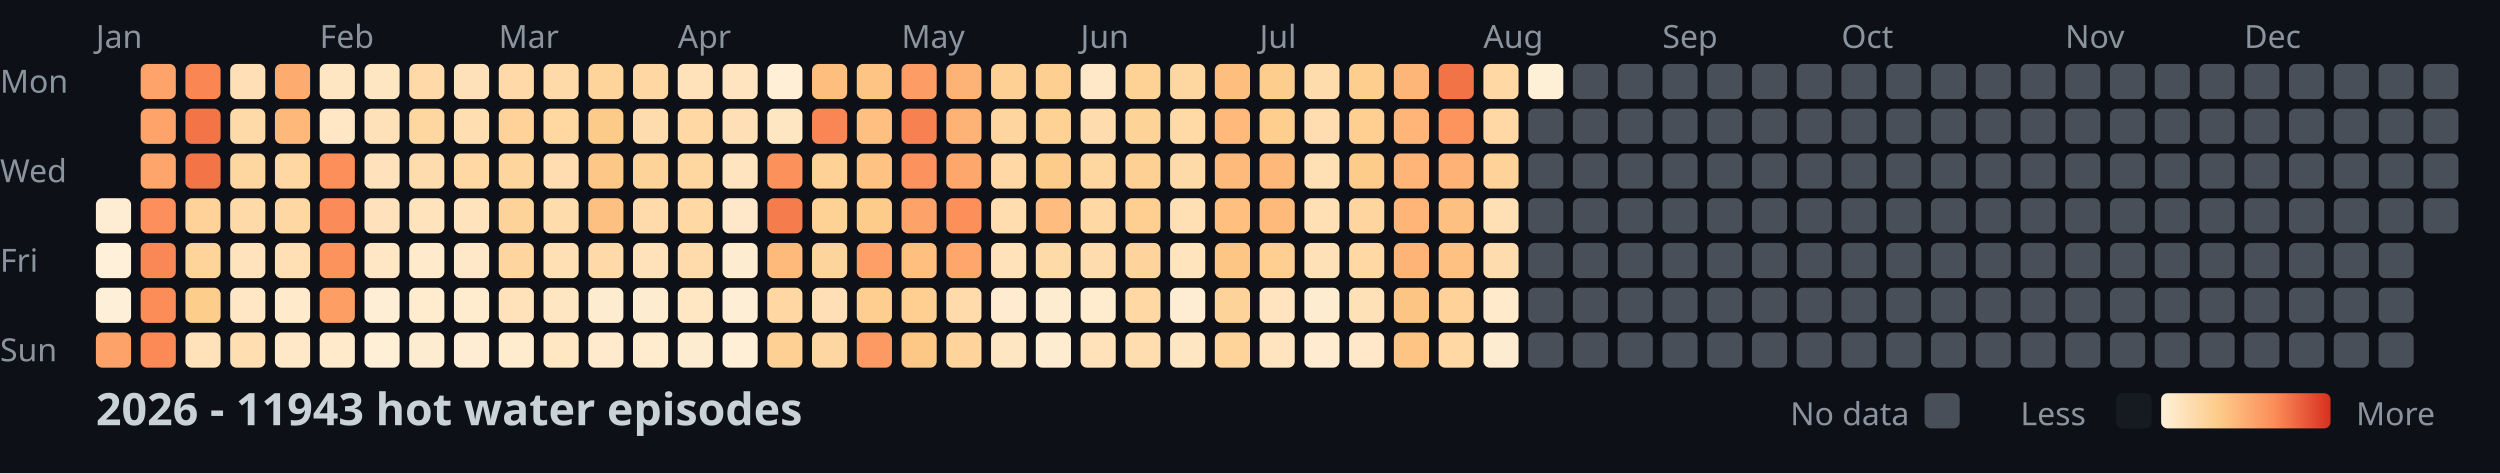
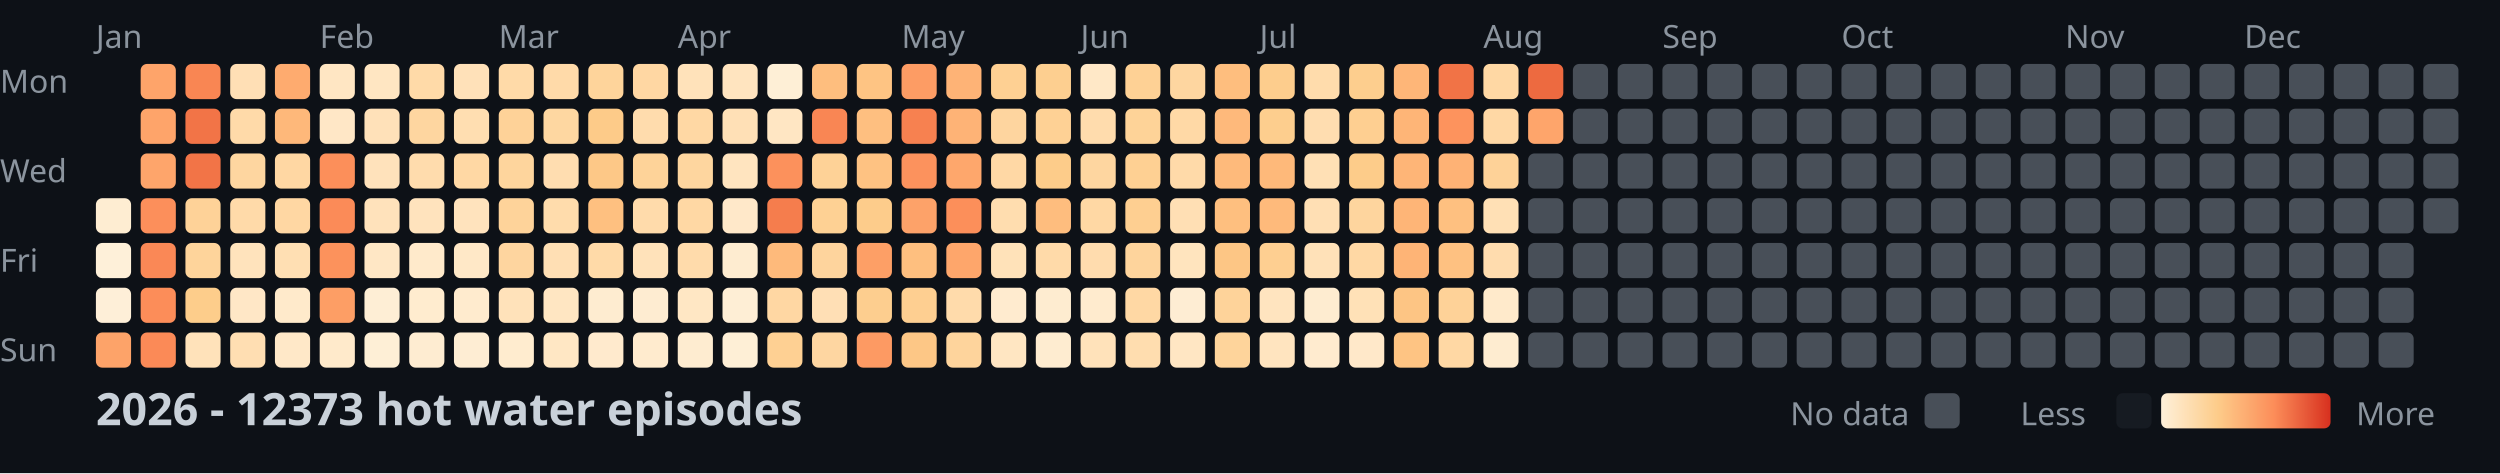
<svg xmlns="http://www.w3.org/2000/svg" width="782" height="148">
  <style>
    .month { font: 10px sans-serif; fill: #8b949e; }
    .day { font: 10px sans-serif; fill: #8b949e; }
    .title { font: bold 14px sans-serif; fill: #c9d1d9; }
    .legend { font: 10px sans-serif; fill: #8b949e; }
  </style>
  <rect width="100%" height="100%" fill="#0d1117" />
  <text x="0" y="29" class="day">Mon</text>
  <text x="0" y="57" class="day">Wed</text>
  <text x="0" y="85" class="day">Fri</text>
  <text x="0" y="113" class="day">Sun</text>
  <text x="30" y="15" class="month">Jan</text>
  <text x="100" y="15" class="month">Feb</text>
  <text x="156" y="15" class="month">Mar</text>
  <text x="212" y="15" class="month">Apr</text>
  <text x="282" y="15" class="month">May</text>
  <text x="338" y="15" class="month">Jun</text>
  <text x="394" y="15" class="month">Jul</text>
  <text x="464" y="15" class="month">Aug</text>
  <text x="520" y="15" class="month">Sep</text>
  <text x="576" y="15" class="month">Oct</text>
  <text x="646" y="15" class="month">Nov</text>
  <text x="702" y="15" class="month">Dec</text>
  <rect x="30" y="62" width="11" height="11" fill="#feedd2" rx="2" />
  <rect x="30" y="76" width="11" height="11" fill="#fef0d9" rx="2" />
  <rect x="30" y="90" width="11" height="11" fill="#feefd8" rx="2" />
  <rect x="30" y="104" width="11" height="11" fill="#fda369" rx="2" />
  <rect x="44" y="20" width="11" height="11" fill="#fea46a" rx="2" />
  <rect x="44" y="34" width="11" height="11" fill="#fea46a" rx="2" />
  <rect x="44" y="48" width="11" height="11" fill="#fea56b" rx="2" />
  <rect x="44" y="62" width="11" height="11" fill="#fc8f5b" rx="2" />
  <rect x="44" y="76" width="11" height="11" fill="#fa8856" rx="2" />
  <rect x="44" y="90" width="11" height="11" fill="#fc8d59" rx="2" />
  <rect x="44" y="104" width="11" height="11" fill="#fb8a57" rx="2" />
  <rect x="58" y="20" width="11" height="11" fill="#f98653" rx="2" />
  <rect x="58" y="34" width="11" height="11" fill="#f27447" rx="2" />
  <rect x="58" y="48" width="11" height="11" fill="#f27447" rx="2" />
  <rect x="58" y="62" width="11" height="11" fill="#fed298" rx="2" />
  <rect x="58" y="76" width="11" height="11" fill="#fed49b" rx="2" />
  <rect x="58" y="90" width="11" height="11" fill="#fdcd8b" rx="2" />
  <rect x="58" y="104" width="11" height="11" fill="#ffe2ba" rx="2" />
  <rect x="72" y="20" width="11" height="11" fill="#ffdfb5" rx="2" />
  <rect x="72" y="34" width="11" height="11" fill="#ffdaa9" rx="2" />
  <rect x="72" y="48" width="11" height="11" fill="#fed6a0" rx="2" />
  <rect x="72" y="62" width="11" height="11" fill="#ffdaa9" rx="2" />
  <rect x="72" y="76" width="11" height="11" fill="#ffe3bc" rx="2" />
  <rect x="72" y="90" width="11" height="11" fill="#ffe7c6" rx="2" />
  <rect x="72" y="104" width="11" height="11" fill="#ffdeb2" rx="2" />
  <rect x="86" y="20" width="11" height="11" fill="#feab6f" rx="2" />
  <rect x="86" y="34" width="11" height="11" fill="#feb87a" rx="2" />
  <rect x="86" y="48" width="11" height="11" fill="#ffd7a3" rx="2" />
  <rect x="86" y="62" width="11" height="11" fill="#ffd7a3" rx="2" />
  <rect x="86" y="76" width="11" height="11" fill="#ffdfb3" rx="2" />
  <rect x="86" y="90" width="11" height="11" fill="#ffeacb" rx="2" />
  <rect x="86" y="104" width="11" height="11" fill="#ffe8c8" rx="2" />
  <rect x="100" y="20" width="11" height="11" fill="#ffe6c3" rx="2" />
  <rect x="100" y="34" width="11" height="11" fill="#ffe7c6" rx="2" />
  <rect x="100" y="48" width="11" height="11" fill="#fc8f5a" rx="2" />
  <rect x="100" y="62" width="11" height="11" fill="#fb8b58" rx="2" />
  <rect x="100" y="76" width="11" height="11" fill="#fc925c" rx="2" />
  <rect x="100" y="90" width="11" height="11" fill="#fd9e65" rx="2" />
  <rect x="100" y="104" width="11" height="11" fill="#ffeacb" rx="2" />
  <rect x="114" y="20" width="11" height="11" fill="#ffe6c2" rx="2" />
  <rect x="114" y="34" width="11" height="11" fill="#ffe1b9" rx="2" />
  <rect x="114" y="48" width="11" height="11" fill="#ffe2bb" rx="2" />
  <rect x="114" y="62" width="11" height="11" fill="#ffe2bb" rx="2" />
  <rect x="114" y="76" width="11" height="11" fill="#ffe7c5" rx="2" />
  <rect x="114" y="90" width="11" height="11" fill="#feeed5" rx="2" />
  <rect x="114" y="104" width="11" height="11" fill="#feefd6" rx="2" />
  <rect x="128" y="20" width="11" height="11" fill="#ffdaa8" rx="2" />
  <rect x="128" y="34" width="11" height="11" fill="#fed6a0" rx="2" />
  <rect x="128" y="48" width="11" height="11" fill="#ffdcad" rx="2" />
  <rect x="128" y="62" width="11" height="11" fill="#ffe3bd" rx="2" />
  <rect x="128" y="76" width="11" height="11" fill="#ffeacb" rx="2" />
  <rect x="128" y="90" width="11" height="11" fill="#ffeccf" rx="2" />
  <rect x="128" y="104" width="11" height="11" fill="#feecd1" rx="2" />
  <rect x="142" y="20" width="11" height="11" fill="#ffe1b9" rx="2" />
  <rect x="142" y="34" width="11" height="11" fill="#ffdeb1" rx="2" />
  <rect x="142" y="48" width="11" height="11" fill="#ffd8a4" rx="2" />
  <rect x="142" y="62" width="11" height="11" fill="#ffe3bd" rx="2" />
  <rect x="142" y="76" width="11" height="11" fill="#ffe8c7" rx="2" />
  <rect x="142" y="90" width="11" height="11" fill="#ffebce" rx="2" />
  <rect x="142" y="104" width="11" height="11" fill="#feedd3" rx="2" />
  <rect x="156" y="20" width="11" height="11" fill="#ffdaa8" rx="2" />
  <rect x="156" y="34" width="11" height="11" fill="#fed298" rx="2" />
  <rect x="156" y="48" width="11" height="11" fill="#fed59d" rx="2" />
  <rect x="156" y="62" width="11" height="11" fill="#fed39a" rx="2" />
  <rect x="156" y="76" width="11" height="11" fill="#fed59f" rx="2" />
  <rect x="156" y="90" width="11" height="11" fill="#ffe2ba" rx="2" />
  <rect x="156" y="104" width="11" height="11" fill="#ffeccf" rx="2" />
  <rect x="170" y="20" width="11" height="11" fill="#ffdaa9" rx="2" />
  <rect x="170" y="34" width="11" height="11" fill="#fed7a1" rx="2" />
  <rect x="170" y="48" width="11" height="11" fill="#ffddb0" rx="2" />
  <rect x="170" y="62" width="11" height="11" fill="#ffdcac" rx="2" />
  <rect x="170" y="76" width="11" height="11" fill="#ffdfb4" rx="2" />
  <rect x="170" y="90" width="11" height="11" fill="#ffe6c2" rx="2" />
  <rect x="170" y="104" width="11" height="11" fill="#ffe7c4" rx="2" />
  <rect x="184" y="20" width="11" height="11" fill="#fed49b" rx="2" />
  <rect x="184" y="34" width="11" height="11" fill="#fdcb89" rx="2" />
  <rect x="184" y="48" width="11" height="11" fill="#fdc887" rx="2" />
  <rect x="184" y="62" width="11" height="11" fill="#fec080" rx="2" />
  <rect x="184" y="76" width="11" height="11" fill="#ffdaa8" rx="2" />
  <rect x="184" y="90" width="11" height="11" fill="#feecd0" rx="2" />
  <rect x="184" y="104" width="11" height="11" fill="#ffeacd" rx="2" />
  <rect x="198" y="20" width="11" height="11" fill="#ffd7a3" rx="2" />
  <rect x="198" y="34" width="11" height="11" fill="#ffdcad" rx="2" />
  <rect x="198" y="48" width="11" height="11" fill="#fed399" rx="2" />
  <rect x="198" y="62" width="11" height="11" fill="#ffdbab" rx="2" />
  <rect x="198" y="76" width="11" height="11" fill="#ffe2ba" rx="2" />
  <rect x="198" y="90" width="11" height="11" fill="#feecd1" rx="2" />
  <rect x="198" y="104" width="11" height="11" fill="#ffebce" rx="2" />
  <rect x="212" y="20" width="11" height="11" fill="#ffe2ba" rx="2" />
  <rect x="212" y="34" width="11" height="11" fill="#ffd8a4" rx="2" />
  <rect x="212" y="48" width="11" height="11" fill="#fed69f" rx="2" />
  <rect x="212" y="62" width="11" height="11" fill="#ffd8a4" rx="2" />
  <rect x="212" y="76" width="11" height="11" fill="#ffdbab" rx="2" />
  <rect x="212" y="90" width="11" height="11" fill="#ffe7c4" rx="2" />
  <rect x="212" y="104" width="11" height="11" fill="#feecd0" rx="2" />
  <rect x="226" y="20" width="11" height="11" fill="#ffe4bf" rx="2" />
  <rect x="226" y="34" width="11" height="11" fill="#ffe0b6" rx="2" />
  <rect x="226" y="48" width="11" height="11" fill="#ffe4bf" rx="2" />
  <rect x="226" y="62" width="11" height="11" fill="#ffe8c9" rx="2" />
  <rect x="226" y="76" width="11" height="11" fill="#feecd0" rx="2" />
  <rect x="226" y="90" width="11" height="11" fill="#feeed5" rx="2" />
  <rect x="226" y="104" width="11" height="11" fill="#feefd6" rx="2" />
  <rect x="240" y="20" width="11" height="11" fill="#feefd6" rx="2" />
  <rect x="240" y="34" width="11" height="11" fill="#ffe6c3" rx="2" />
  <rect x="240" y="48" width="11" height="11" fill="#fc915c" rx="2" />
  <rect x="240" y="62" width="11" height="11" fill="#f57d4d" rx="2" />
  <rect x="240" y="76" width="11" height="11" fill="#feba7b" rx="2" />
  <rect x="240" y="90" width="11" height="11" fill="#ffd7a3" rx="2" />
  <rect x="240" y="104" width="11" height="11" fill="#fed093" rx="2" />
  <rect x="254" y="20" width="11" height="11" fill="#febe7e" rx="2" />
  <rect x="254" y="34" width="11" height="11" fill="#f98654" rx="2" />
  <rect x="254" y="48" width="11" height="11" fill="#fed297" rx="2" />
  <rect x="254" y="62" width="11" height="11" fill="#fed194" rx="2" />
  <rect x="254" y="76" width="11" height="11" fill="#fed49d" rx="2" />
  <rect x="254" y="90" width="11" height="11" fill="#ffdfb5" rx="2" />
  <rect x="254" y="104" width="11" height="11" fill="#fed6a1" rx="2" />
  <rect x="268" y="20" width="11" height="11" fill="#fec483" rx="2" />
  <rect x="268" y="34" width="11" height="11" fill="#febf80" rx="2" />
  <rect x="268" y="48" width="11" height="11" fill="#fec282" rx="2" />
  <rect x="268" y="62" width="11" height="11" fill="#fdcc8b" rx="2" />
  <rect x="268" y="76" width="11" height="11" fill="#fd9f66" rx="2" />
  <rect x="268" y="90" width="11" height="11" fill="#fdce8f" rx="2" />
  <rect x="268" y="104" width="11" height="11" fill="#fd9a63" rx="2" />
  <rect x="282" y="20" width="11" height="11" fill="#fd9c64" rx="2" />
  <rect x="282" y="34" width="11" height="11" fill="#f78150" rx="2" />
  <rect x="282" y="48" width="11" height="11" fill="#fc925d" rx="2" />
  <rect x="282" y="62" width="11" height="11" fill="#fda269" rx="2" />
  <rect x="282" y="76" width="11" height="11" fill="#febf7f" rx="2" />
  <rect x="282" y="90" width="11" height="11" fill="#fecf91" rx="2" />
  <rect x="282" y="104" width="11" height="11" fill="#fdc786" rx="2" />
  <rect x="296" y="20" width="11" height="11" fill="#feb376" rx="2" />
  <rect x="296" y="34" width="11" height="11" fill="#feb376" rx="2" />
  <rect x="296" y="48" width="11" height="11" fill="#fea76c" rx="2" />
  <rect x="296" y="62" width="11" height="11" fill="#fc8f5a" rx="2" />
  <rect x="296" y="76" width="11" height="11" fill="#fea66b" rx="2" />
  <rect x="296" y="90" width="11" height="11" fill="#ffdbab" rx="2" />
  <rect x="296" y="104" width="11" height="11" fill="#fed49c" rx="2" />
  <rect x="310" y="20" width="11" height="11" fill="#fed093" rx="2" />
  <rect x="310" y="34" width="11" height="11" fill="#fed59f" rx="2" />
  <rect x="310" y="48" width="11" height="11" fill="#ffd8a5" rx="2" />
  <rect x="310" y="62" width="11" height="11" fill="#ffddaf" rx="2" />
  <rect x="310" y="76" width="11" height="11" fill="#ffe2b9" rx="2" />
  <rect x="310" y="90" width="11" height="11" fill="#ffebcf" rx="2" />
  <rect x="310" y="104" width="11" height="11" fill="#ffe6c2" rx="2" />
  <rect x="324" y="20" width="11" height="11" fill="#fdcf90" rx="2" />
  <rect x="324" y="34" width="11" height="11" fill="#fed195" rx="2" />
  <rect x="324" y="48" width="11" height="11" fill="#fdcc8a" rx="2" />
  <rect x="324" y="62" width="11" height="11" fill="#febd7e" rx="2" />
  <rect x="324" y="76" width="11" height="11" fill="#ffdaa9" rx="2" />
  <rect x="324" y="90" width="11" height="11" fill="#feecd0" rx="2" />
  <rect x="324" y="104" width="11" height="11" fill="#feecd0" rx="2" />
  <rect x="338" y="20" width="11" height="11" fill="#ffe8c7" rx="2" />
  <rect x="338" y="34" width="11" height="11" fill="#ffdcad" rx="2" />
  <rect x="338" y="48" width="11" height="11" fill="#fed6a0" rx="2" />
  <rect x="338" y="62" width="11" height="11" fill="#ffd8a4" rx="2" />
  <rect x="338" y="76" width="11" height="11" fill="#ffdcae" rx="2" />
  <rect x="338" y="90" width="11" height="11" fill="#ffebce" rx="2" />
  <rect x="338" y="104" width="11" height="11" fill="#ffe2ba" rx="2" />
  <rect x="352" y="20" width="11" height="11" fill="#fed195" rx="2" />
  <rect x="352" y="34" width="11" height="11" fill="#fed398" rx="2" />
  <rect x="352" y="48" width="11" height="11" fill="#fed093" rx="2" />
  <rect x="352" y="62" width="11" height="11" fill="#fecf91" rx="2" />
  <rect x="352" y="76" width="11" height="11" fill="#fed49c" rx="2" />
  <rect x="352" y="90" width="11" height="11" fill="#ffd8a4" rx="2" />
  <rect x="352" y="104" width="11" height="11" fill="#ffddaf" rx="2" />
  <rect x="366" y="20" width="11" height="11" fill="#fed6a0" rx="2" />
  <rect x="366" y="34" width="11" height="11" fill="#ffd9a6" rx="2" />
  <rect x="366" y="48" width="11" height="11" fill="#ffdaa9" rx="2" />
  <rect x="366" y="62" width="11" height="11" fill="#ffdfb4" rx="2" />
  <rect x="366" y="76" width="11" height="11" fill="#ffe4be" rx="2" />
  <rect x="366" y="90" width="11" height="11" fill="#feedd3" rx="2" />
  <rect x="366" y="104" width="11" height="11" fill="#ffe6c3" rx="2" />
  <rect x="380" y="20" width="11" height="11" fill="#febe7e" rx="2" />
  <rect x="380" y="34" width="11" height="11" fill="#feb97b" rx="2" />
  <rect x="380" y="48" width="11" height="11" fill="#feba7b" rx="2" />
  <rect x="380" y="62" width="11" height="11" fill="#febf7f" rx="2" />
  <rect x="380" y="76" width="11" height="11" fill="#fdc685" rx="2" />
  <rect x="380" y="90" width="11" height="11" fill="#fed39a" rx="2" />
  <rect x="380" y="104" width="11" height="11" fill="#fed49b" rx="2" />
  <rect x="394" y="20" width="11" height="11" fill="#fdcd8d" rx="2" />
  <rect x="394" y="34" width="11" height="11" fill="#fdce8e" rx="2" />
  <rect x="394" y="48" width="11" height="11" fill="#feb97a" rx="2" />
  <rect x="394" y="62" width="11" height="11" fill="#feba7b" rx="2" />
  <rect x="394" y="76" width="11" height="11" fill="#fecf91" rx="2" />
  <rect x="394" y="90" width="11" height="11" fill="#ffe4bf" rx="2" />
  <rect x="394" y="104" width="11" height="11" fill="#ffe4bf" rx="2" />
  <rect x="408" y="20" width="11" height="11" fill="#ffdcac" rx="2" />
  <rect x="408" y="34" width="11" height="11" fill="#ffddb0" rx="2" />
  <rect x="408" y="48" width="11" height="11" fill="#ffe0b5" rx="2" />
  <rect x="408" y="62" width="11" height="11" fill="#ffdfb4" rx="2" />
  <rect x="408" y="76" width="11" height="11" fill="#ffe1b8" rx="2" />
  <rect x="408" y="90" width="11" height="11" fill="#feecd0" rx="2" />
  <rect x="408" y="104" width="11" height="11" fill="#ffebcf" rx="2" />
  <rect x="422" y="20" width="11" height="11" fill="#fdce8e" rx="2" />
  <rect x="422" y="34" width="11" height="11" fill="#fecf91" rx="2" />
  <rect x="422" y="48" width="11" height="11" fill="#fdcc8a" rx="2" />
  <rect x="422" y="62" width="11" height="11" fill="#fed59e" rx="2" />
  <rect x="422" y="76" width="11" height="11" fill="#ffd8a4" rx="2" />
  <rect x="422" y="90" width="11" height="11" fill="#ffe1b7" rx="2" />
  <rect x="422" y="104" width="11" height="11" fill="#ffe8c9" rx="2" />
  <rect x="436" y="20" width="11" height="11" fill="#feb678" rx="2" />
  <rect x="436" y="34" width="11" height="11" fill="#feb577" rx="2" />
  <rect x="436" y="48" width="11" height="11" fill="#feb577" rx="2" />
  <rect x="436" y="62" width="11" height="11" fill="#feb577" rx="2" />
  <rect x="436" y="76" width="11" height="11" fill="#feb476" rx="2" />
  <rect x="436" y="90" width="11" height="11" fill="#fdc584" rx="2" />
  <rect x="436" y="104" width="11" height="11" fill="#fec483" rx="2" />
  <rect x="450" y="20" width="11" height="11" fill="#f17346" rx="2" />
  <rect x="450" y="34" width="11" height="11" fill="#fd935d" rx="2" />
  <rect x="450" y="48" width="11" height="11" fill="#feb275" rx="2" />
  <rect x="450" y="62" width="11" height="11" fill="#fec080" rx="2" />
  <rect x="450" y="76" width="11" height="11" fill="#fec181" rx="2" />
  <rect x="450" y="90" width="11" height="11" fill="#fed298" rx="2" />
  <rect x="450" y="104" width="11" height="11" fill="#ffd8a4" rx="2" />
  <rect x="464" y="20" width="11" height="11" fill="#ffd8a4" rx="2" />
  <rect x="464" y="34" width="11" height="11" fill="#ffd8a5" rx="2" />
  <rect x="464" y="48" width="11" height="11" fill="#fed298" rx="2" />
  <rect x="464" y="62" width="11" height="11" fill="#ffe0b5" rx="2" />
  <rect x="464" y="76" width="11" height="11" fill="#ffdcae" rx="2" />
  <rect x="464" y="90" width="11" height="11" fill="#ffeacb" rx="2" />
  <rect x="464" y="104" width="11" height="11" fill="#feecd0" rx="2" />
-   <rect x="478" y="20" width="11" height="11" fill="#feefd7" rx="2" />
-   <rect x="478" y="34" width="11" height="11" fill="#484f58" rx="2" />
+   <rect x="478" y="20" width="11" height="11" fill="#ed6a40" rx="2" />
+   <rect x="478" y="34" width="11" height="11" fill="#fea56b" rx="2" />
  <rect x="478" y="48" width="11" height="11" fill="#484f58" rx="2" />
  <rect x="478" y="62" width="11" height="11" fill="#484f58" rx="2" />
  <rect x="478" y="76" width="11" height="11" fill="#484f58" rx="2" />
  <rect x="478" y="90" width="11" height="11" fill="#484f58" rx="2" />
  <rect x="478" y="104" width="11" height="11" fill="#484f58" rx="2" />
  <rect x="492" y="20" width="11" height="11" fill="#484f58" rx="2" />
  <rect x="492" y="34" width="11" height="11" fill="#484f58" rx="2" />
  <rect x="492" y="48" width="11" height="11" fill="#484f58" rx="2" />
  <rect x="492" y="62" width="11" height="11" fill="#484f58" rx="2" />
  <rect x="492" y="76" width="11" height="11" fill="#484f58" rx="2" />
  <rect x="492" y="90" width="11" height="11" fill="#484f58" rx="2" />
  <rect x="492" y="104" width="11" height="11" fill="#484f58" rx="2" />
  <rect x="506" y="20" width="11" height="11" fill="#484f58" rx="2" />
  <rect x="506" y="34" width="11" height="11" fill="#484f58" rx="2" />
  <rect x="506" y="48" width="11" height="11" fill="#484f58" rx="2" />
  <rect x="506" y="62" width="11" height="11" fill="#484f58" rx="2" />
  <rect x="506" y="76" width="11" height="11" fill="#484f58" rx="2" />
  <rect x="506" y="90" width="11" height="11" fill="#484f58" rx="2" />
  <rect x="506" y="104" width="11" height="11" fill="#484f58" rx="2" />
  <rect x="520" y="20" width="11" height="11" fill="#484f58" rx="2" />
  <rect x="520" y="34" width="11" height="11" fill="#484f58" rx="2" />
  <rect x="520" y="48" width="11" height="11" fill="#484f58" rx="2" />
  <rect x="520" y="62" width="11" height="11" fill="#484f58" rx="2" />
  <rect x="520" y="76" width="11" height="11" fill="#484f58" rx="2" />
  <rect x="520" y="90" width="11" height="11" fill="#484f58" rx="2" />
  <rect x="520" y="104" width="11" height="11" fill="#484f58" rx="2" />
  <rect x="534" y="20" width="11" height="11" fill="#484f58" rx="2" />
  <rect x="534" y="34" width="11" height="11" fill="#484f58" rx="2" />
  <rect x="534" y="48" width="11" height="11" fill="#484f58" rx="2" />
  <rect x="534" y="62" width="11" height="11" fill="#484f58" rx="2" />
  <rect x="534" y="76" width="11" height="11" fill="#484f58" rx="2" />
  <rect x="534" y="90" width="11" height="11" fill="#484f58" rx="2" />
  <rect x="534" y="104" width="11" height="11" fill="#484f58" rx="2" />
  <rect x="548" y="20" width="11" height="11" fill="#484f58" rx="2" />
  <rect x="548" y="34" width="11" height="11" fill="#484f58" rx="2" />
  <rect x="548" y="48" width="11" height="11" fill="#484f58" rx="2" />
  <rect x="548" y="62" width="11" height="11" fill="#484f58" rx="2" />
  <rect x="548" y="76" width="11" height="11" fill="#484f58" rx="2" />
  <rect x="548" y="90" width="11" height="11" fill="#484f58" rx="2" />
  <rect x="548" y="104" width="11" height="11" fill="#484f58" rx="2" />
  <rect x="562" y="20" width="11" height="11" fill="#484f58" rx="2" />
  <rect x="562" y="34" width="11" height="11" fill="#484f58" rx="2" />
  <rect x="562" y="48" width="11" height="11" fill="#484f58" rx="2" />
  <rect x="562" y="62" width="11" height="11" fill="#484f58" rx="2" />
  <rect x="562" y="76" width="11" height="11" fill="#484f58" rx="2" />
  <rect x="562" y="90" width="11" height="11" fill="#484f58" rx="2" />
  <rect x="562" y="104" width="11" height="11" fill="#484f58" rx="2" />
  <rect x="576" y="20" width="11" height="11" fill="#484f58" rx="2" />
  <rect x="576" y="34" width="11" height="11" fill="#484f58" rx="2" />
  <rect x="576" y="48" width="11" height="11" fill="#484f58" rx="2" />
  <rect x="576" y="62" width="11" height="11" fill="#484f58" rx="2" />
  <rect x="576" y="76" width="11" height="11" fill="#484f58" rx="2" />
  <rect x="576" y="90" width="11" height="11" fill="#484f58" rx="2" />
  <rect x="576" y="104" width="11" height="11" fill="#484f58" rx="2" />
  <rect x="590" y="20" width="11" height="11" fill="#484f58" rx="2" />
  <rect x="590" y="34" width="11" height="11" fill="#484f58" rx="2" />
  <rect x="590" y="48" width="11" height="11" fill="#484f58" rx="2" />
  <rect x="590" y="62" width="11" height="11" fill="#484f58" rx="2" />
  <rect x="590" y="76" width="11" height="11" fill="#484f58" rx="2" />
  <rect x="590" y="90" width="11" height="11" fill="#484f58" rx="2" />
  <rect x="590" y="104" width="11" height="11" fill="#484f58" rx="2" />
  <rect x="604" y="20" width="11" height="11" fill="#484f58" rx="2" />
  <rect x="604" y="34" width="11" height="11" fill="#484f58" rx="2" />
  <rect x="604" y="48" width="11" height="11" fill="#484f58" rx="2" />
  <rect x="604" y="62" width="11" height="11" fill="#484f58" rx="2" />
  <rect x="604" y="76" width="11" height="11" fill="#484f58" rx="2" />
  <rect x="604" y="90" width="11" height="11" fill="#484f58" rx="2" />
  <rect x="604" y="104" width="11" height="11" fill="#484f58" rx="2" />
  <rect x="618" y="20" width="11" height="11" fill="#484f58" rx="2" />
  <rect x="618" y="34" width="11" height="11" fill="#484f58" rx="2" />
  <rect x="618" y="48" width="11" height="11" fill="#484f58" rx="2" />
  <rect x="618" y="62" width="11" height="11" fill="#484f58" rx="2" />
  <rect x="618" y="76" width="11" height="11" fill="#484f58" rx="2" />
  <rect x="618" y="90" width="11" height="11" fill="#484f58" rx="2" />
  <rect x="618" y="104" width="11" height="11" fill="#484f58" rx="2" />
  <rect x="632" y="20" width="11" height="11" fill="#484f58" rx="2" />
  <rect x="632" y="34" width="11" height="11" fill="#484f58" rx="2" />
  <rect x="632" y="48" width="11" height="11" fill="#484f58" rx="2" />
  <rect x="632" y="62" width="11" height="11" fill="#484f58" rx="2" />
  <rect x="632" y="76" width="11" height="11" fill="#484f58" rx="2" />
  <rect x="632" y="90" width="11" height="11" fill="#484f58" rx="2" />
  <rect x="632" y="104" width="11" height="11" fill="#484f58" rx="2" />
  <rect x="646" y="20" width="11" height="11" fill="#484f58" rx="2" />
  <rect x="646" y="34" width="11" height="11" fill="#484f58" rx="2" />
  <rect x="646" y="48" width="11" height="11" fill="#484f58" rx="2" />
  <rect x="646" y="62" width="11" height="11" fill="#484f58" rx="2" />
  <rect x="646" y="76" width="11" height="11" fill="#484f58" rx="2" />
  <rect x="646" y="90" width="11" height="11" fill="#484f58" rx="2" />
  <rect x="646" y="104" width="11" height="11" fill="#484f58" rx="2" />
  <rect x="660" y="20" width="11" height="11" fill="#484f58" rx="2" />
  <rect x="660" y="34" width="11" height="11" fill="#484f58" rx="2" />
  <rect x="660" y="48" width="11" height="11" fill="#484f58" rx="2" />
  <rect x="660" y="62" width="11" height="11" fill="#484f58" rx="2" />
  <rect x="660" y="76" width="11" height="11" fill="#484f58" rx="2" />
  <rect x="660" y="90" width="11" height="11" fill="#484f58" rx="2" />
  <rect x="660" y="104" width="11" height="11" fill="#484f58" rx="2" />
  <rect x="674" y="20" width="11" height="11" fill="#484f58" rx="2" />
  <rect x="674" y="34" width="11" height="11" fill="#484f58" rx="2" />
  <rect x="674" y="48" width="11" height="11" fill="#484f58" rx="2" />
  <rect x="674" y="62" width="11" height="11" fill="#484f58" rx="2" />
  <rect x="674" y="76" width="11" height="11" fill="#484f58" rx="2" />
  <rect x="674" y="90" width="11" height="11" fill="#484f58" rx="2" />
  <rect x="674" y="104" width="11" height="11" fill="#484f58" rx="2" />
  <rect x="688" y="20" width="11" height="11" fill="#484f58" rx="2" />
  <rect x="688" y="34" width="11" height="11" fill="#484f58" rx="2" />
  <rect x="688" y="48" width="11" height="11" fill="#484f58" rx="2" />
  <rect x="688" y="62" width="11" height="11" fill="#484f58" rx="2" />
  <rect x="688" y="76" width="11" height="11" fill="#484f58" rx="2" />
  <rect x="688" y="90" width="11" height="11" fill="#484f58" rx="2" />
  <rect x="688" y="104" width="11" height="11" fill="#484f58" rx="2" />
  <rect x="702" y="20" width="11" height="11" fill="#484f58" rx="2" />
  <rect x="702" y="34" width="11" height="11" fill="#484f58" rx="2" />
  <rect x="702" y="48" width="11" height="11" fill="#484f58" rx="2" />
  <rect x="702" y="62" width="11" height="11" fill="#484f58" rx="2" />
  <rect x="702" y="76" width="11" height="11" fill="#484f58" rx="2" />
  <rect x="702" y="90" width="11" height="11" fill="#484f58" rx="2" />
  <rect x="702" y="104" width="11" height="11" fill="#484f58" rx="2" />
  <rect x="716" y="20" width="11" height="11" fill="#484f58" rx="2" />
  <rect x="716" y="34" width="11" height="11" fill="#484f58" rx="2" />
  <rect x="716" y="48" width="11" height="11" fill="#484f58" rx="2" />
  <rect x="716" y="62" width="11" height="11" fill="#484f58" rx="2" />
  <rect x="716" y="76" width="11" height="11" fill="#484f58" rx="2" />
  <rect x="716" y="90" width="11" height="11" fill="#484f58" rx="2" />
  <rect x="716" y="104" width="11" height="11" fill="#484f58" rx="2" />
  <rect x="730" y="20" width="11" height="11" fill="#484f58" rx="2" />
  <rect x="730" y="34" width="11" height="11" fill="#484f58" rx="2" />
  <rect x="730" y="48" width="11" height="11" fill="#484f58" rx="2" />
  <rect x="730" y="62" width="11" height="11" fill="#484f58" rx="2" />
  <rect x="730" y="76" width="11" height="11" fill="#484f58" rx="2" />
  <rect x="730" y="90" width="11" height="11" fill="#484f58" rx="2" />
  <rect x="730" y="104" width="11" height="11" fill="#484f58" rx="2" />
  <rect x="744" y="20" width="11" height="11" fill="#484f58" rx="2" />
  <rect x="744" y="34" width="11" height="11" fill="#484f58" rx="2" />
  <rect x="744" y="48" width="11" height="11" fill="#484f58" rx="2" />
  <rect x="744" y="62" width="11" height="11" fill="#484f58" rx="2" />
  <rect x="744" y="76" width="11" height="11" fill="#484f58" rx="2" />
  <rect x="744" y="90" width="11" height="11" fill="#484f58" rx="2" />
  <rect x="744" y="104" width="11" height="11" fill="#484f58" rx="2" />
  <rect x="758" y="20" width="11" height="11" fill="#484f58" rx="2" />
  <rect x="758" y="34" width="11" height="11" fill="#484f58" rx="2" />
  <rect x="758" y="48" width="11" height="11" fill="#484f58" rx="2" />
  <rect x="758" y="62" width="11" height="11" fill="#484f58" rx="2" />
-   <text x="30" y="133" class="title">2026 - 11943 hot water episodes</text>
+   <text x="30" y="133" class="title">2026 - 12373 hot water episodes</text>
  <defs>
    <linearGradient id="legend-gradient" x1="0" y1="0" x2="1" y2="0">
      <stop offset="0%" stop-color="#fef0d9" />
      <stop offset="33.333%" stop-color="#fdcc8a" />
      <stop offset="66.667%" stop-color="#fc8d59" />
      <stop offset="100%" stop-color="#d7301f" />
    </linearGradient>
  </defs>
  <text x="560" y="133" class="legend">No data</text>
  <rect x="602" y="123" width="11" height="11" fill="#484f58" rx="2" />
  <text x="632" y="133" class="legend">Less</text>
  <rect x="662" y="123" width="11" height="11" fill="#161b22" rx="2" />
  <rect x="676" y="123" width="53" height="11" fill="url(#legend-gradient)" rx="2" />
  <text x="737" y="133" class="legend">More</text>
</svg>
